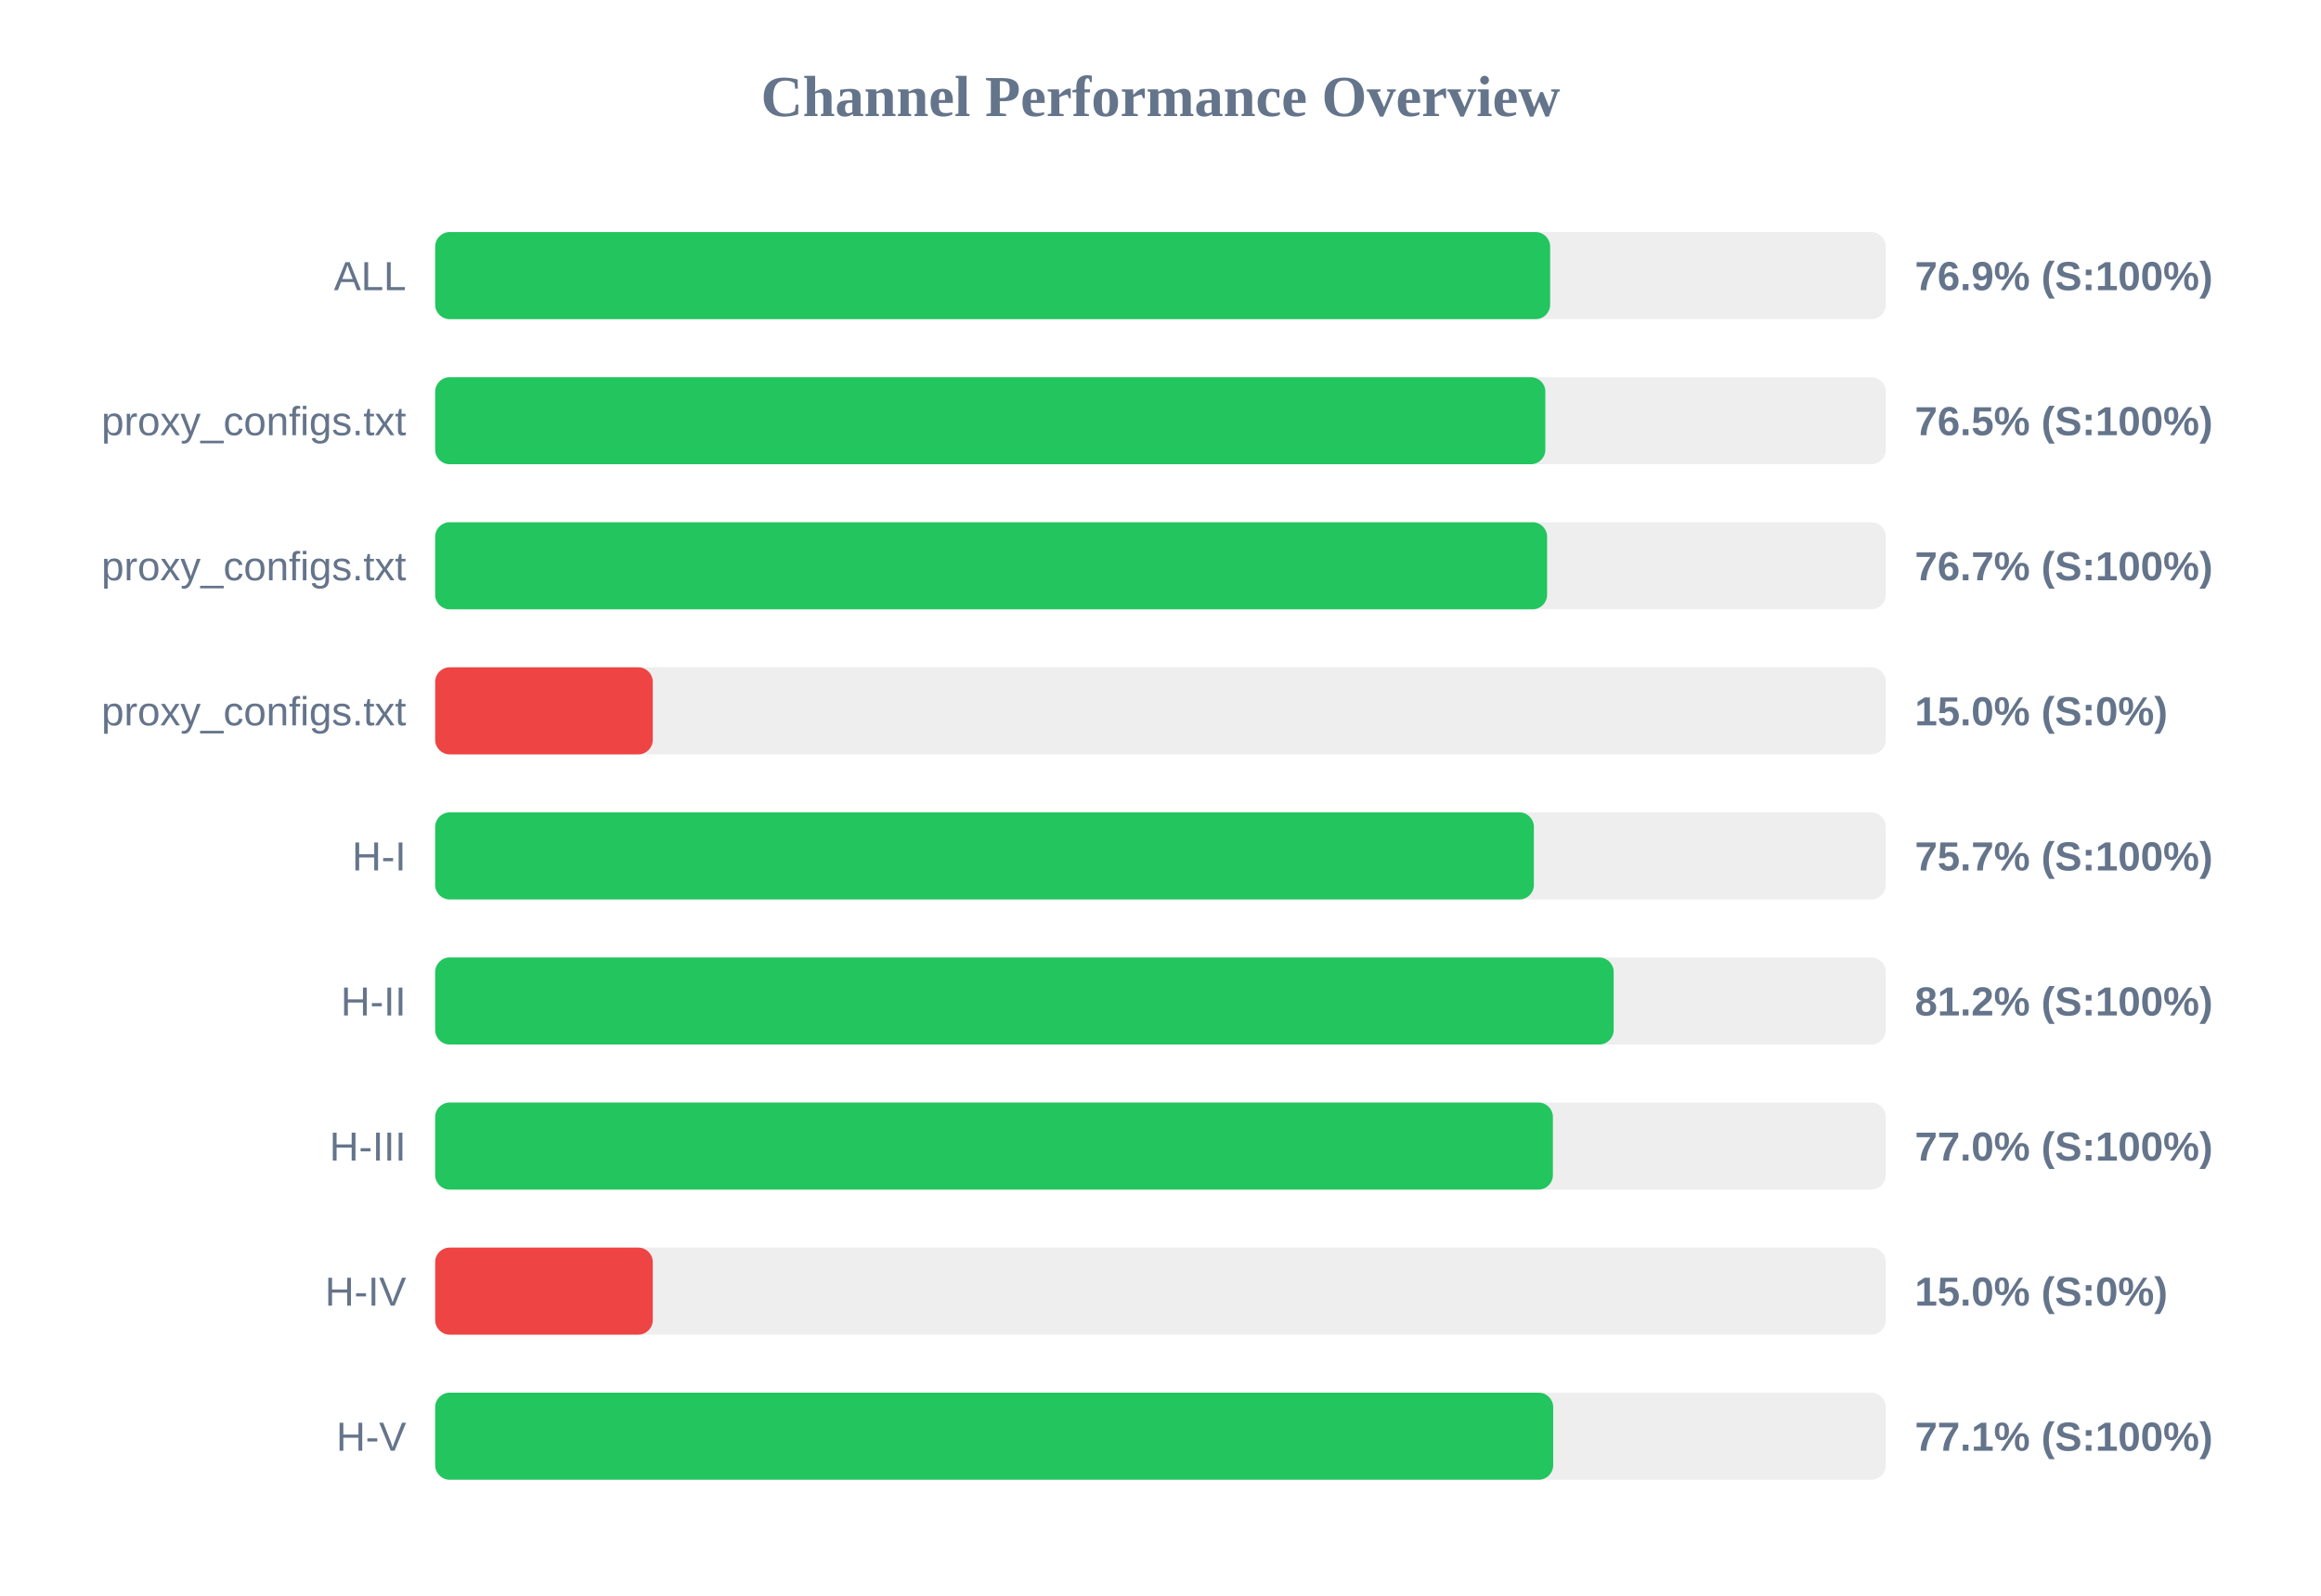
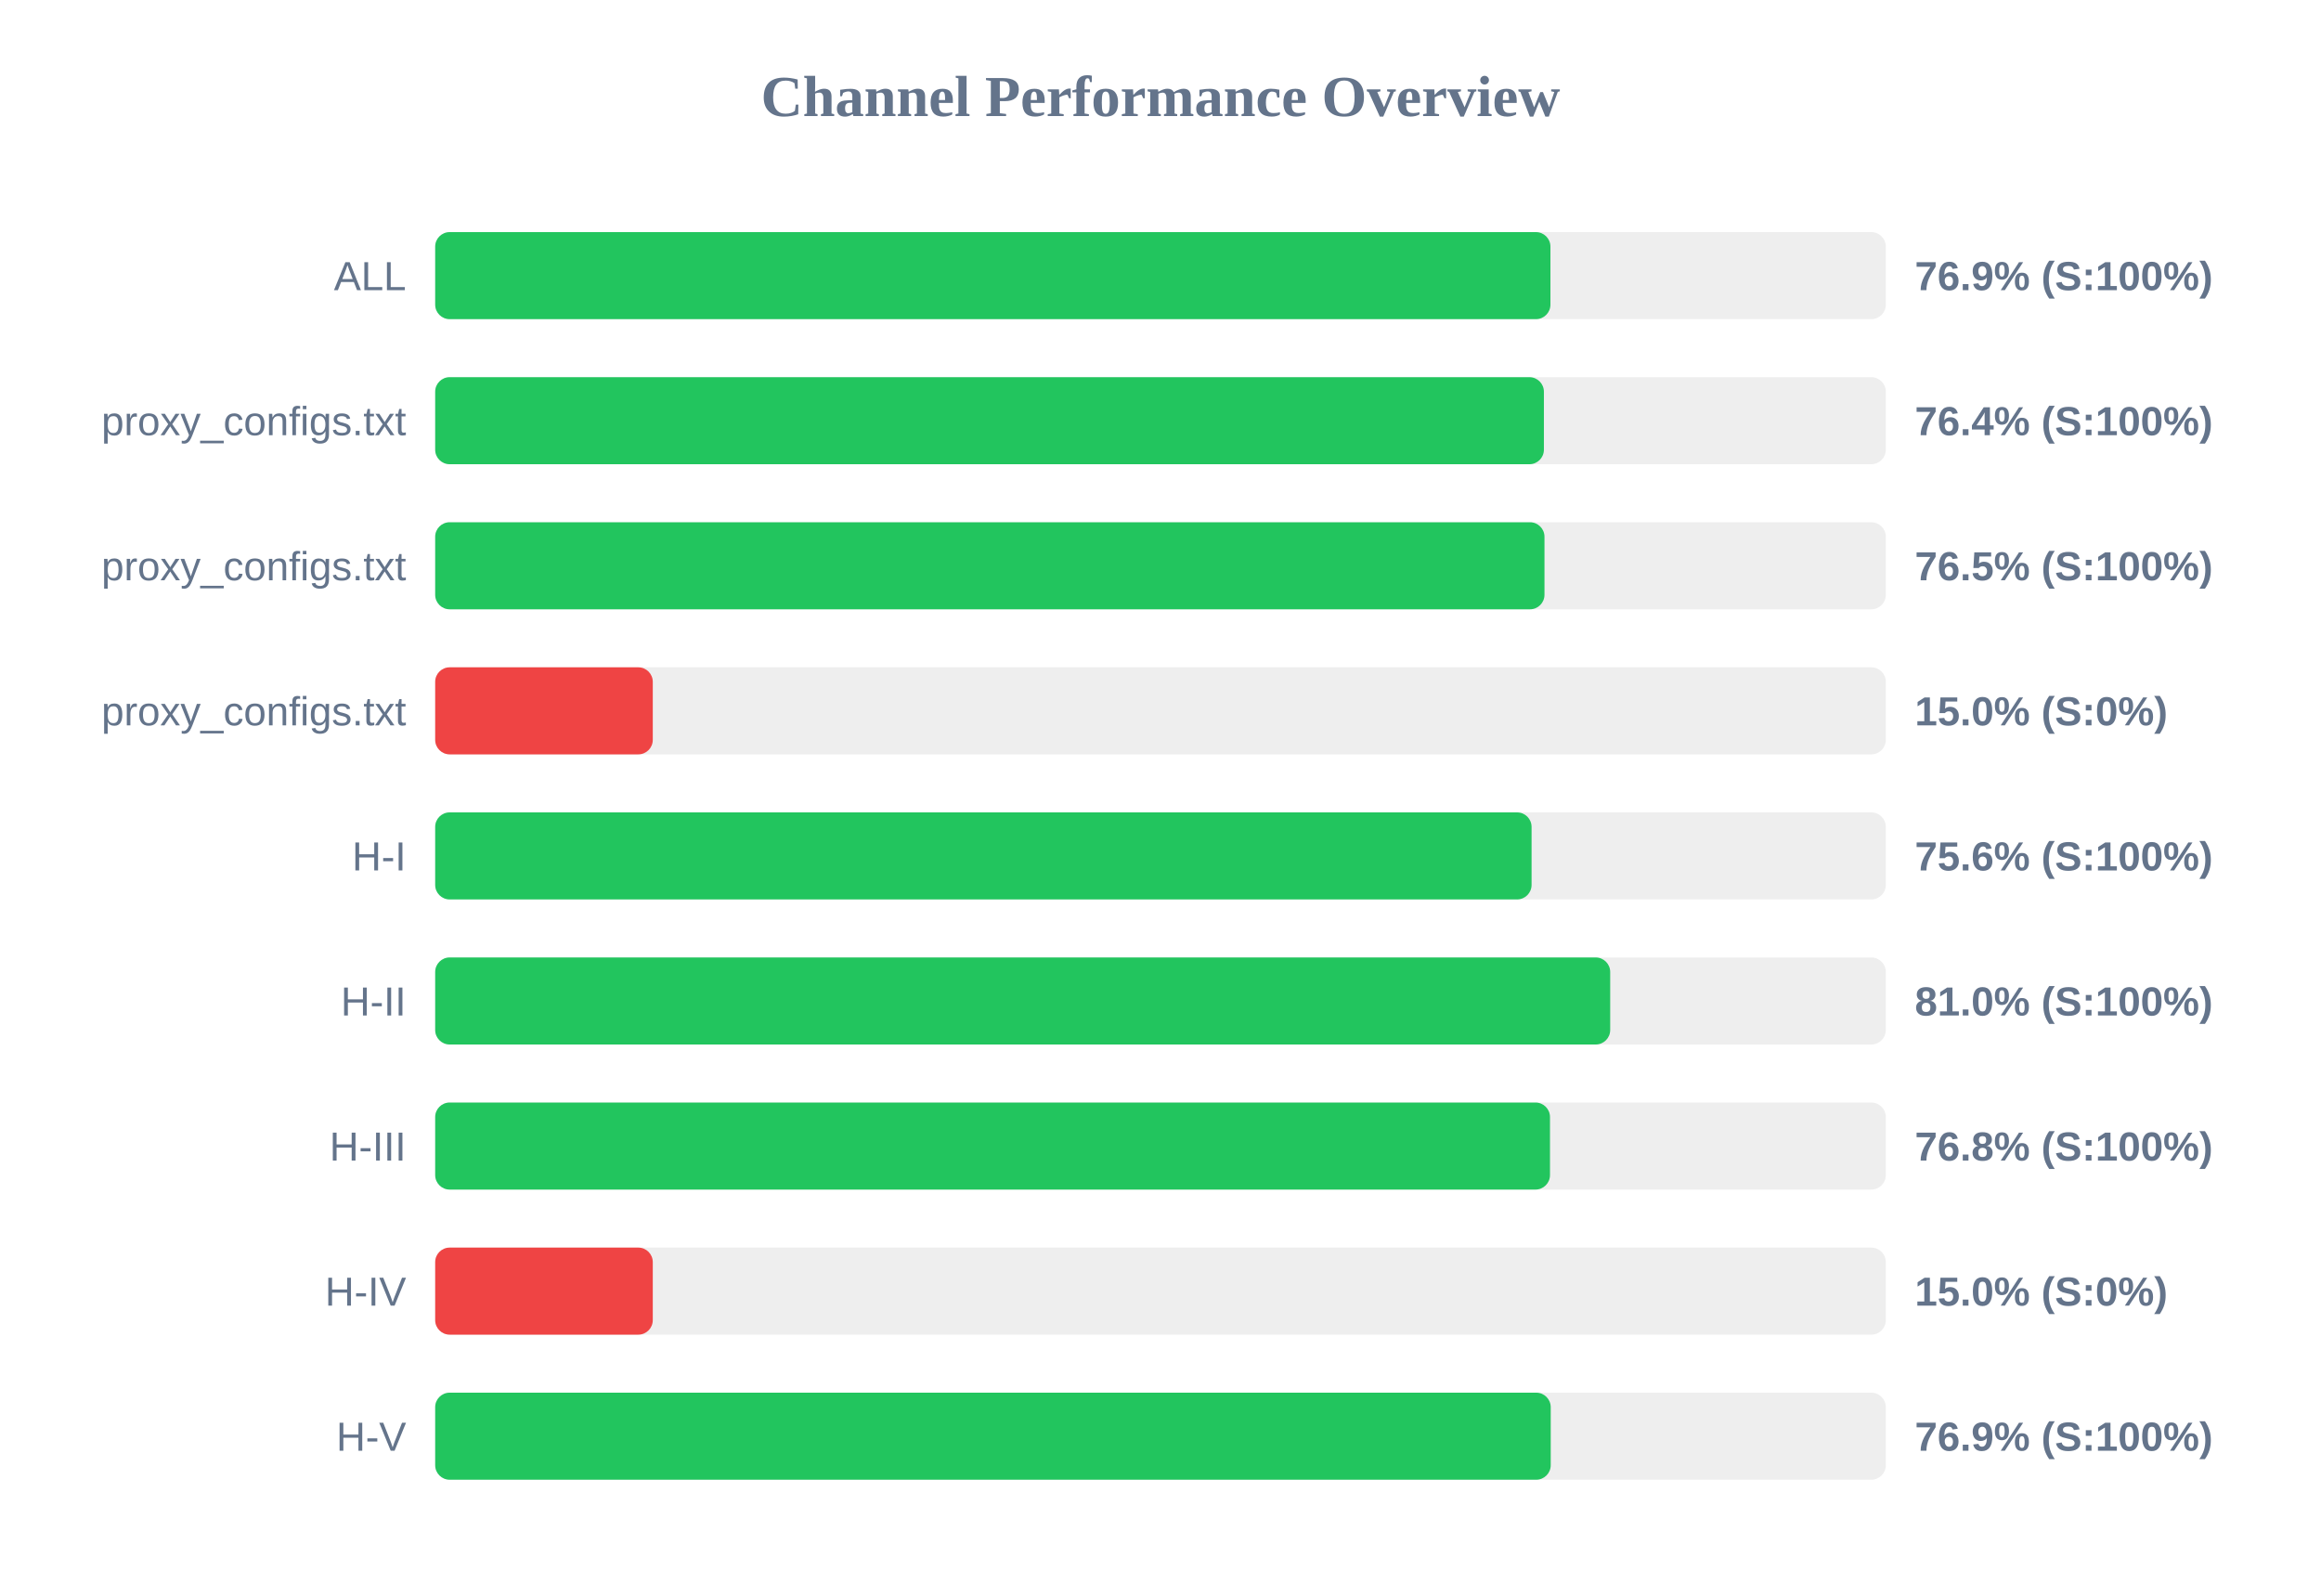
<svg xmlns="http://www.w3.org/2000/svg" width="800" height="550" version="1.1">
  <style>
        .row { font: 14px Arial; fill: #64748b; }
        .score { font: bold 14px Arial; fill: #64748b; }
    </style>
  <text x="400" y="40" text-anchor="middle" font-size="20px" font-weight="bold" fill="#64748b">Channel Performance Overview</text>
  <rect x="150" y="80" width="500" height="30" fill="#eee" rx="5" />
-   <rect x="150" y="80" width="384.3" height="30" fill="#22c55e" rx="5" />
+   <rect x="150" y="80" width="384.4" height="30" fill="#22c55e" rx="5" />
  <text x="140" y="100" text-anchor="end" class="row">ALL</text>
  <text x="660" y="100" text-anchor="start" class="score">76.9% (S:100%)</text>
  <rect x="150" y="130" width="500" height="30" fill="#eee" rx="5" />
-   <rect x="150" y="130" width="382.65" height="30" fill="#22c55e" rx="5" />
+   <rect x="150" y="130" width="382.15" height="30" fill="#22c55e" rx="5" />
  <text x="140" y="150" text-anchor="end" class="row">proxy_configs.txt</text>
-   <text x="660" y="150" text-anchor="start" class="score">76.5% (S:100%)</text>
+   <text x="660" y="150" text-anchor="start" class="score">76.4% (S:100%)</text>
  <rect x="150" y="180" width="500" height="30" fill="#eee" rx="5" />
-   <rect x="150" y="180" width="383.25" height="30" fill="#22c55e" rx="5" />
+   <rect x="150" y="180" width="382.35" height="30" fill="#22c55e" rx="5" />
  <text x="140" y="200" text-anchor="end" class="row">proxy_configs.txt</text>
-   <text x="660" y="200" text-anchor="start" class="score">76.7% (S:100%)</text>
+   <text x="660" y="200" text-anchor="start" class="score">76.5% (S:100%)</text>
  <rect x="150" y="230" width="500" height="30" fill="#eee" rx="5" />
  <rect x="150" y="230" width="75.0" height="30" fill="#ef4444" rx="5" />
  <text x="140" y="250" text-anchor="end" class="row">proxy_configs.txt</text>
  <text x="660" y="250" text-anchor="start" class="score">15.0% (S:0%)</text>
  <rect x="150" y="280" width="500" height="30" fill="#eee" rx="5" />
-   <rect x="150" y="280" width="378.7" height="30" fill="#22c55e" rx="5" />
+   <rect x="150" y="280" width="377.9" height="30" fill="#22c55e" rx="5" />
  <text x="140" y="300" text-anchor="end" class="row">H-I</text>
-   <text x="660" y="300" text-anchor="start" class="score">75.7% (S:100%)</text>
+   <text x="660" y="300" text-anchor="start" class="score">75.6% (S:100%)</text>
  <rect x="150" y="330" width="500" height="30" fill="#eee" rx="5" />
-   <rect x="150" y="330" width="406.2" height="30" fill="#22c55e" rx="5" />
+   <rect x="150" y="330" width="405.0" height="30" fill="#22c55e" rx="5" />
  <text x="140" y="350" text-anchor="end" class="row">H-II</text>
-   <text x="660" y="350" text-anchor="start" class="score">81.2% (S:100%)</text>
+   <text x="660" y="350" text-anchor="start" class="score">81.0% (S:100%)</text>
  <rect x="150" y="380" width="500" height="30" fill="#eee" rx="5" />
-   <rect x="150" y="380" width="385.25" height="30" fill="#22c55e" rx="5" />
+   <rect x="150" y="380" width="384.25" height="30" fill="#22c55e" rx="5" />
  <text x="140" y="400" text-anchor="end" class="row">H-III</text>
-   <text x="660" y="400" text-anchor="start" class="score">77.0% (S:100%)</text>
+   <text x="660" y="400" text-anchor="start" class="score">76.8% (S:100%)</text>
  <rect x="150" y="430" width="500" height="30" fill="#eee" rx="5" />
  <rect x="150" y="430" width="75.0" height="30" fill="#ef4444" rx="5" />
  <text x="140" y="450" text-anchor="end" class="row">H-IV</text>
  <text x="660" y="450" text-anchor="start" class="score">15.0% (S:0%)</text>
  <rect x="150" y="480" width="500" height="30" fill="#eee" rx="5" />
-   <rect x="150" y="480" width="385.35" height="30" fill="#22c55e" rx="5" />
+   <rect x="150" y="480" width="384.5" height="30" fill="#22c55e" rx="5" />
  <text x="140" y="500" text-anchor="end" class="row">H-V</text>
-   <text x="660" y="500" text-anchor="start" class="score">77.1% (S:100%)</text>
+   <text x="660" y="500" text-anchor="start" class="score">76.9% (S:100%)</text>
</svg>
